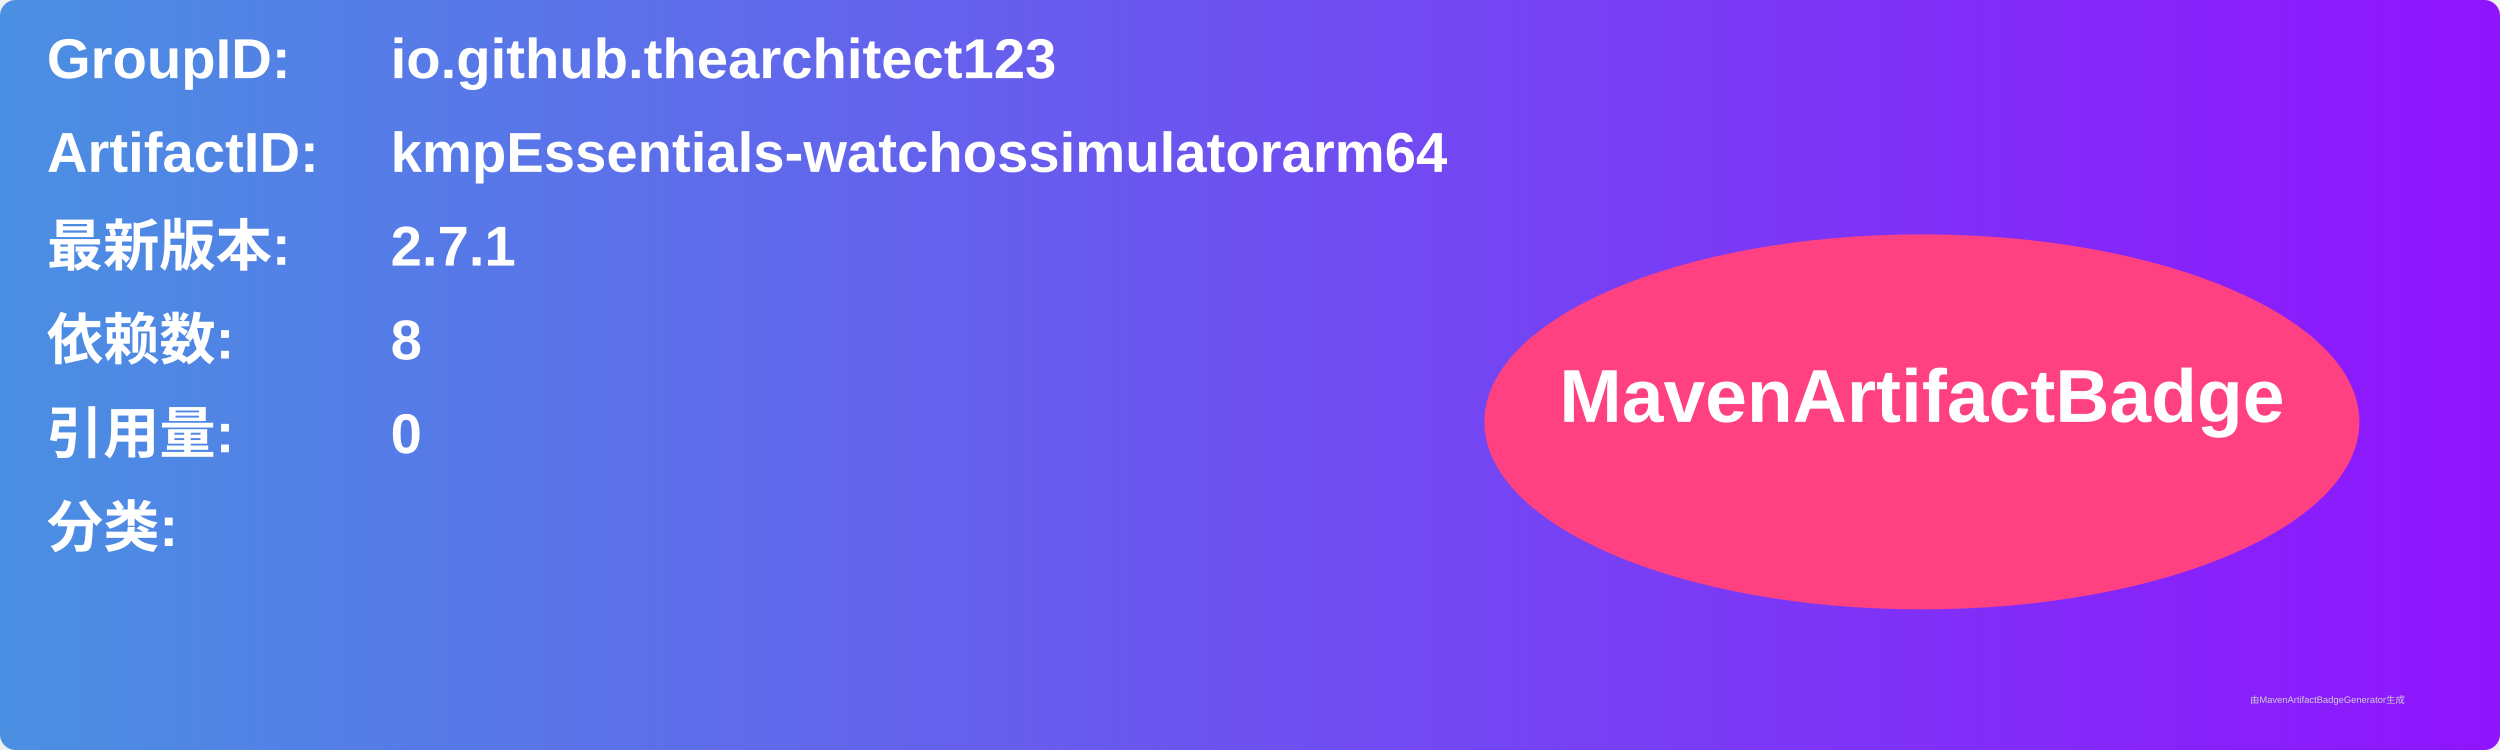
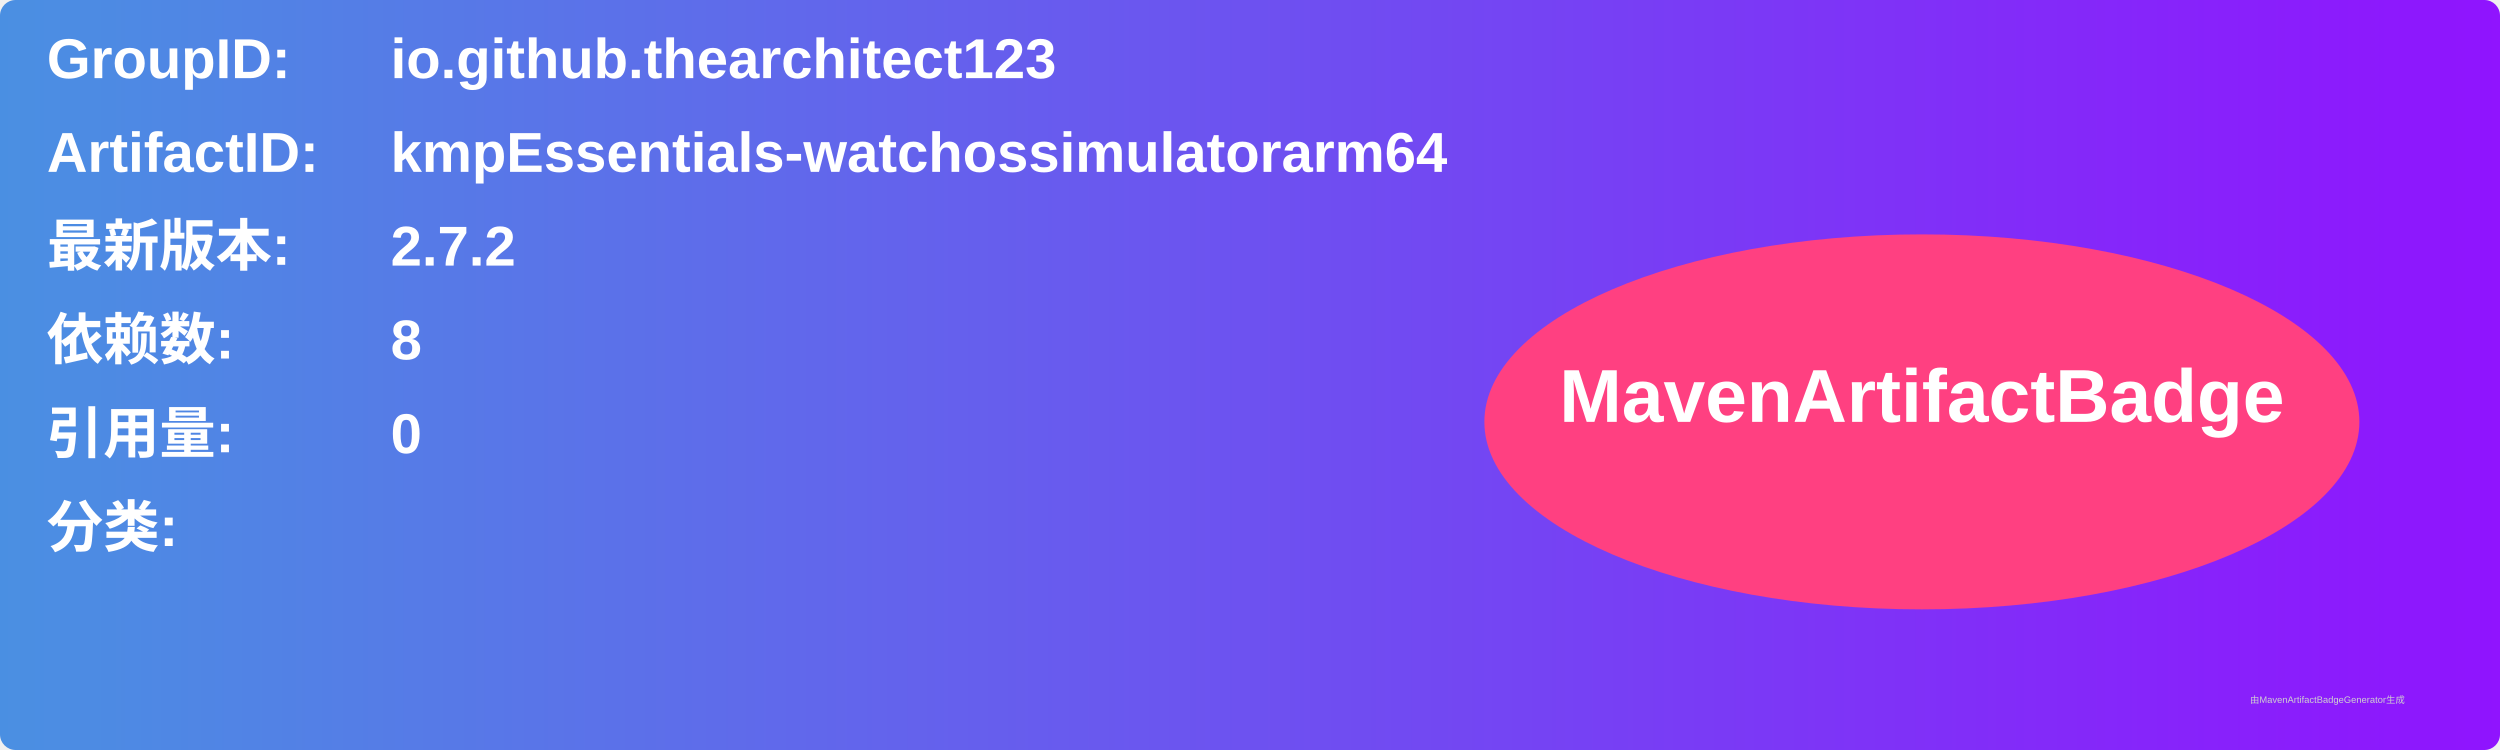
<svg xmlns="http://www.w3.org/2000/svg" width="800" height="240" viewBox="0 0 800 240">
  <linearGradient id="grad" x1="0%" y1="0%" x2="100%" y2="0%">
    <stop offset="0%" stop-color="#4a90e2" />
    <stop offset="100%" stop-color="#9013fe" />
  </linearGradient>
  <rect width="100%" height="100%" rx="5" ry="5" fill="url(#grad)" />
  <g transform="translate(15, 15)">
    <text x="0" y="10" font-family="Arial" font-size="18" fill="white" font-weight="bold" width="260">GroupID:</text>
    <text x="110" y="10" font-family="Arial" font-size="18" fill="white" font-weight="bold" width="460">io.github.thearchitect123</text>
    <text x="0" y="40" font-family="Arial" font-size="18" fill="white" font-weight="bold" width="260">ArtifactID:</text>
    <text x="110" y="40" font-family="Arial" font-size="18" fill="white" font-weight="bold" width="460">kmpEssentials-watchossimulatorarm64</text>
    <text x="0" y="70" font-family="Arial" font-size="18" fill="white" font-weight="bold">最新版本:</text>
    <text x="110" y="70" font-family="Arial" font-size="18" fill="white" font-weight="bold">
-       <tspan font-weight="bold">2.7.1</tspan>
+       <tspan font-weight="bold">2.7.2</tspan>
    </text>
    <text x="0" y="100" font-family="Arial" font-size="18" fill="white" font-weight="bold">依赖数: </text>
    <text x="110" y="100" font-family="Arial" font-size="18" fill="white">
      <tspan font-weight="bold">8</tspan>
    </text>
    <text x="0" y="130" font-family="Arial" font-size="18" fill="white" font-weight="bold">引用量: </text>
    <text x="110" y="130" font-family="Arial" font-size="18" fill="white">
      <tspan font-weight="bold">0</tspan>
    </text>
    <text x="0" y="160" font-family="Arial" font-size="18" fill="white" font-weight="bold">分类:</text>
    <text x="10" y="190" font-family="Arial" font-size="10" fill="white">
      <tspan font-weight="bold" />
    </text>
    <ellipse cx="600" cy="120" rx="140" ry="60" fill="#ff4081" />
    <text x="600" y="120" text-anchor="middle" font-family="Arial" font-size="24" fill="white" font-weight="bold">MavenArtifactBadge</text>
  </g>
  <text x="720" y="225" font-family="Arial" font-size="3" fill="#d0d0d0">由MavenArtifactBadgeGenerator生成</text>
</svg>
